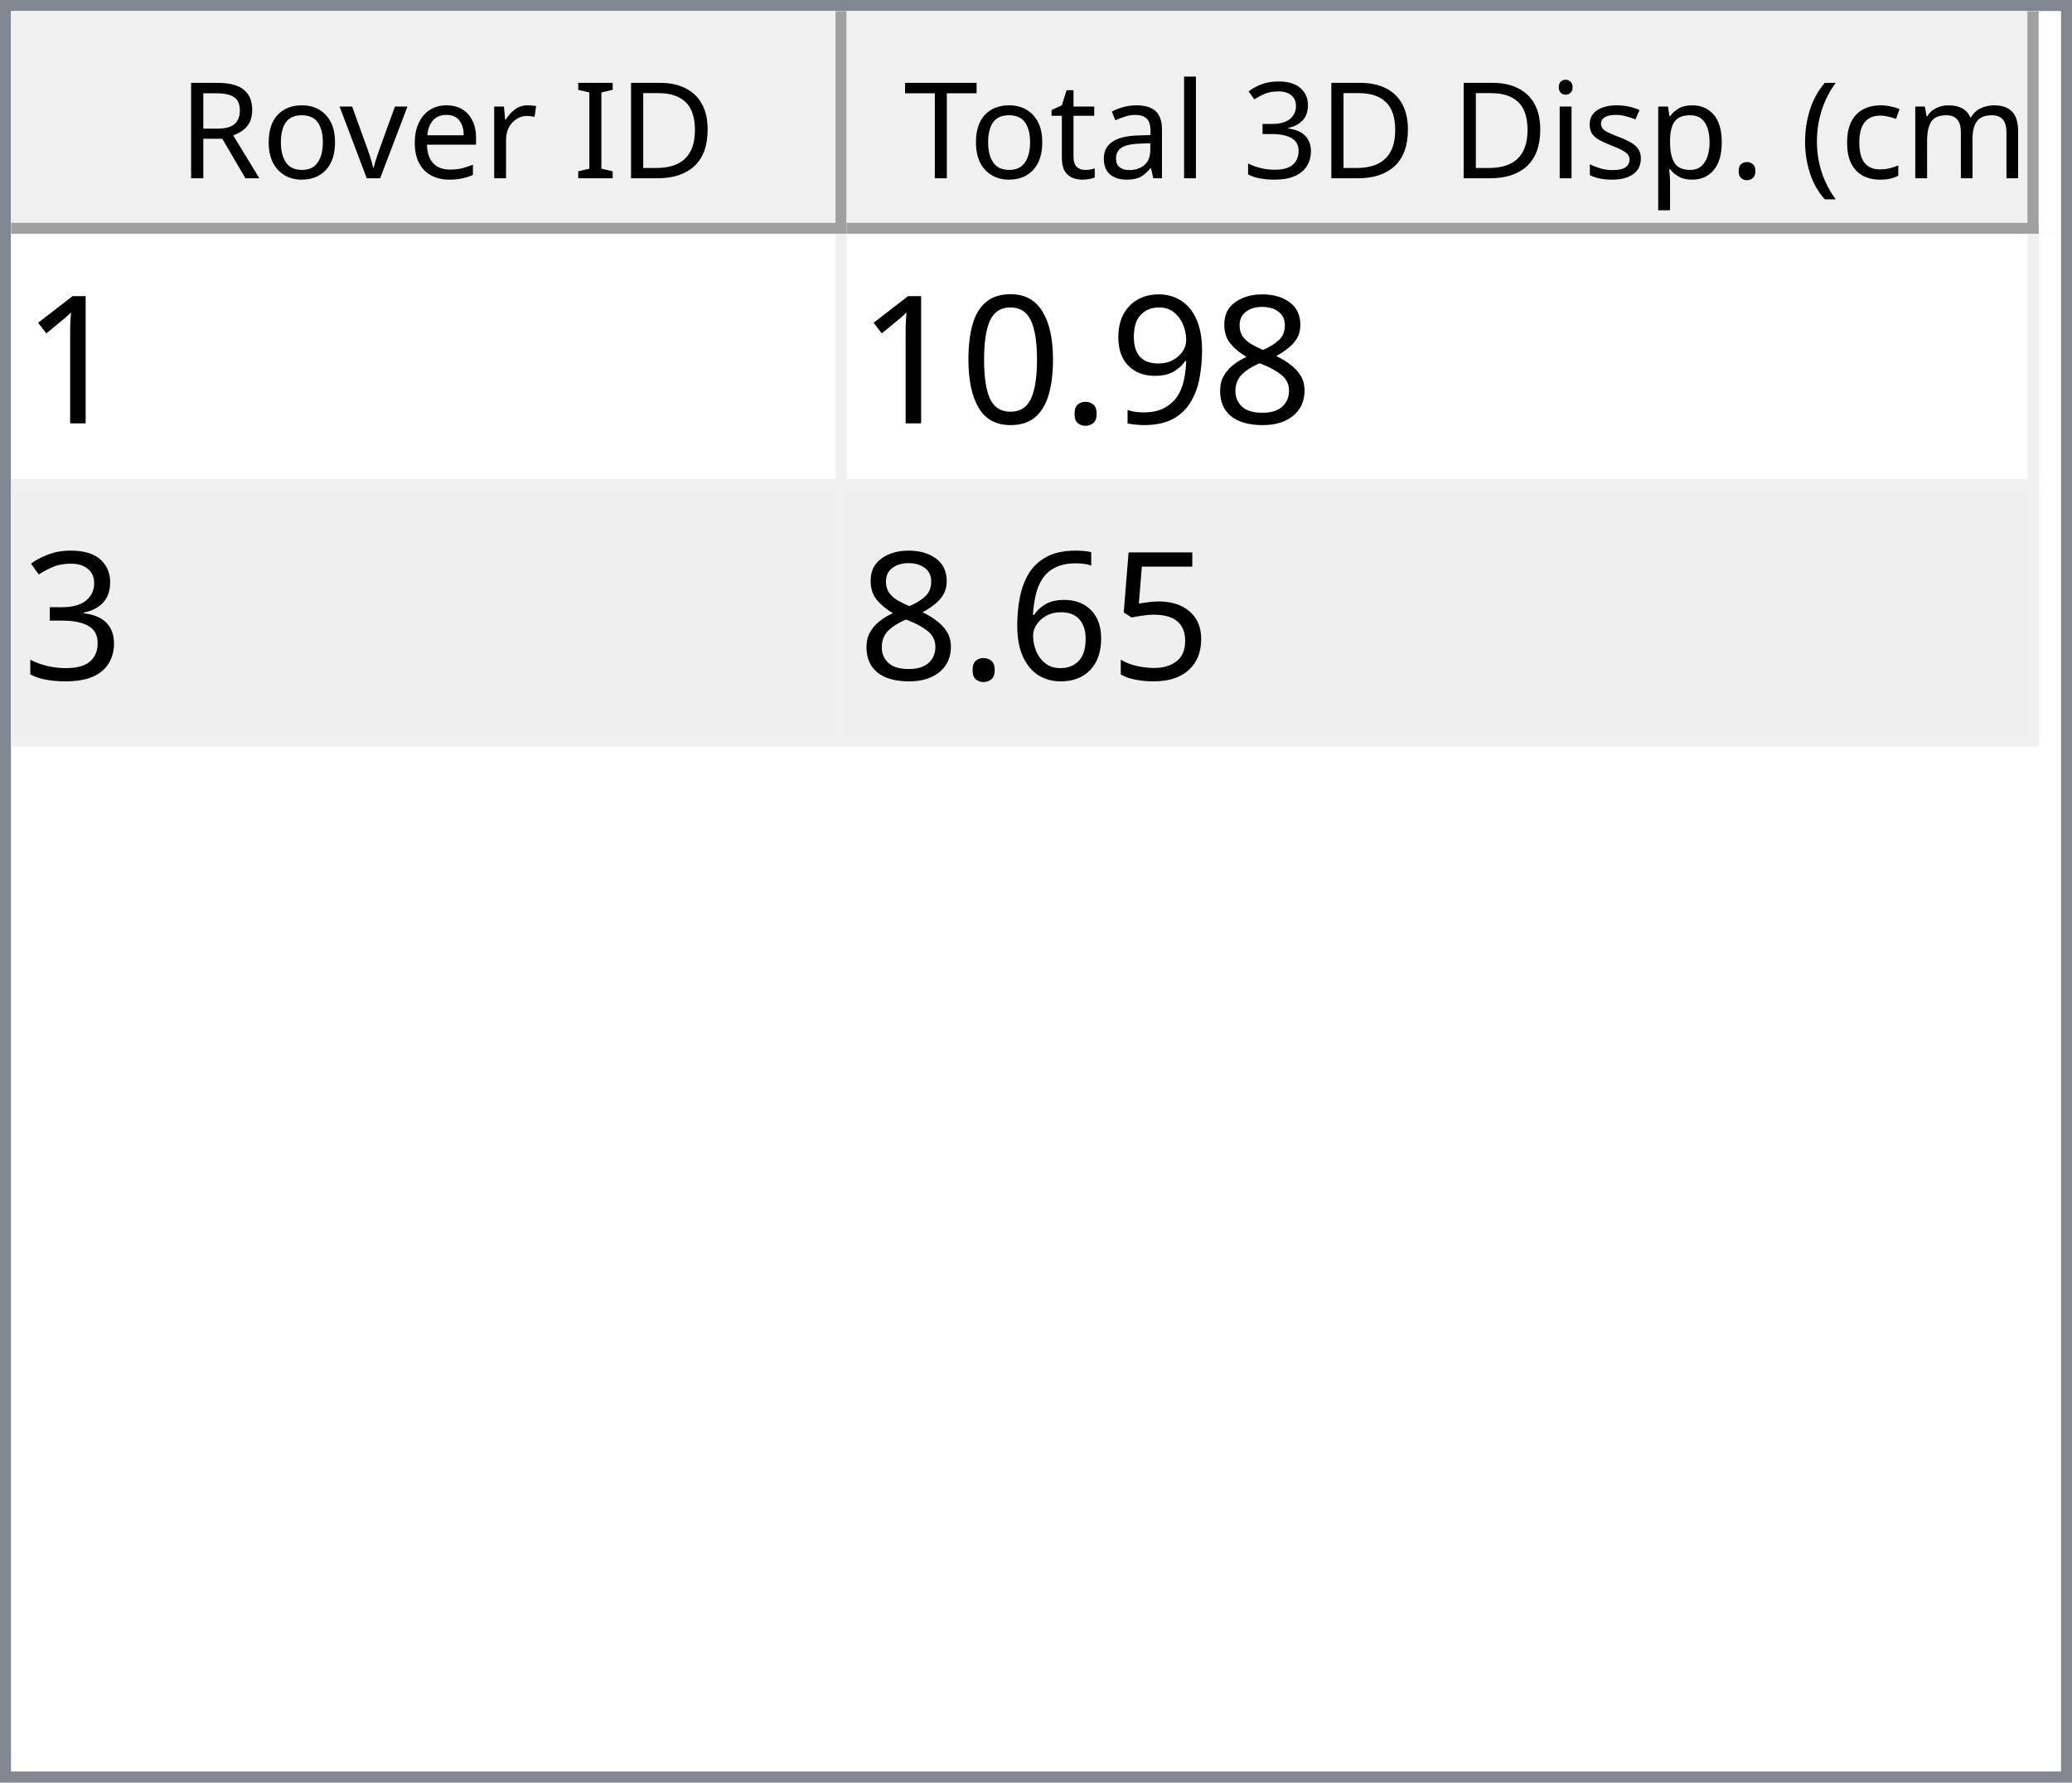
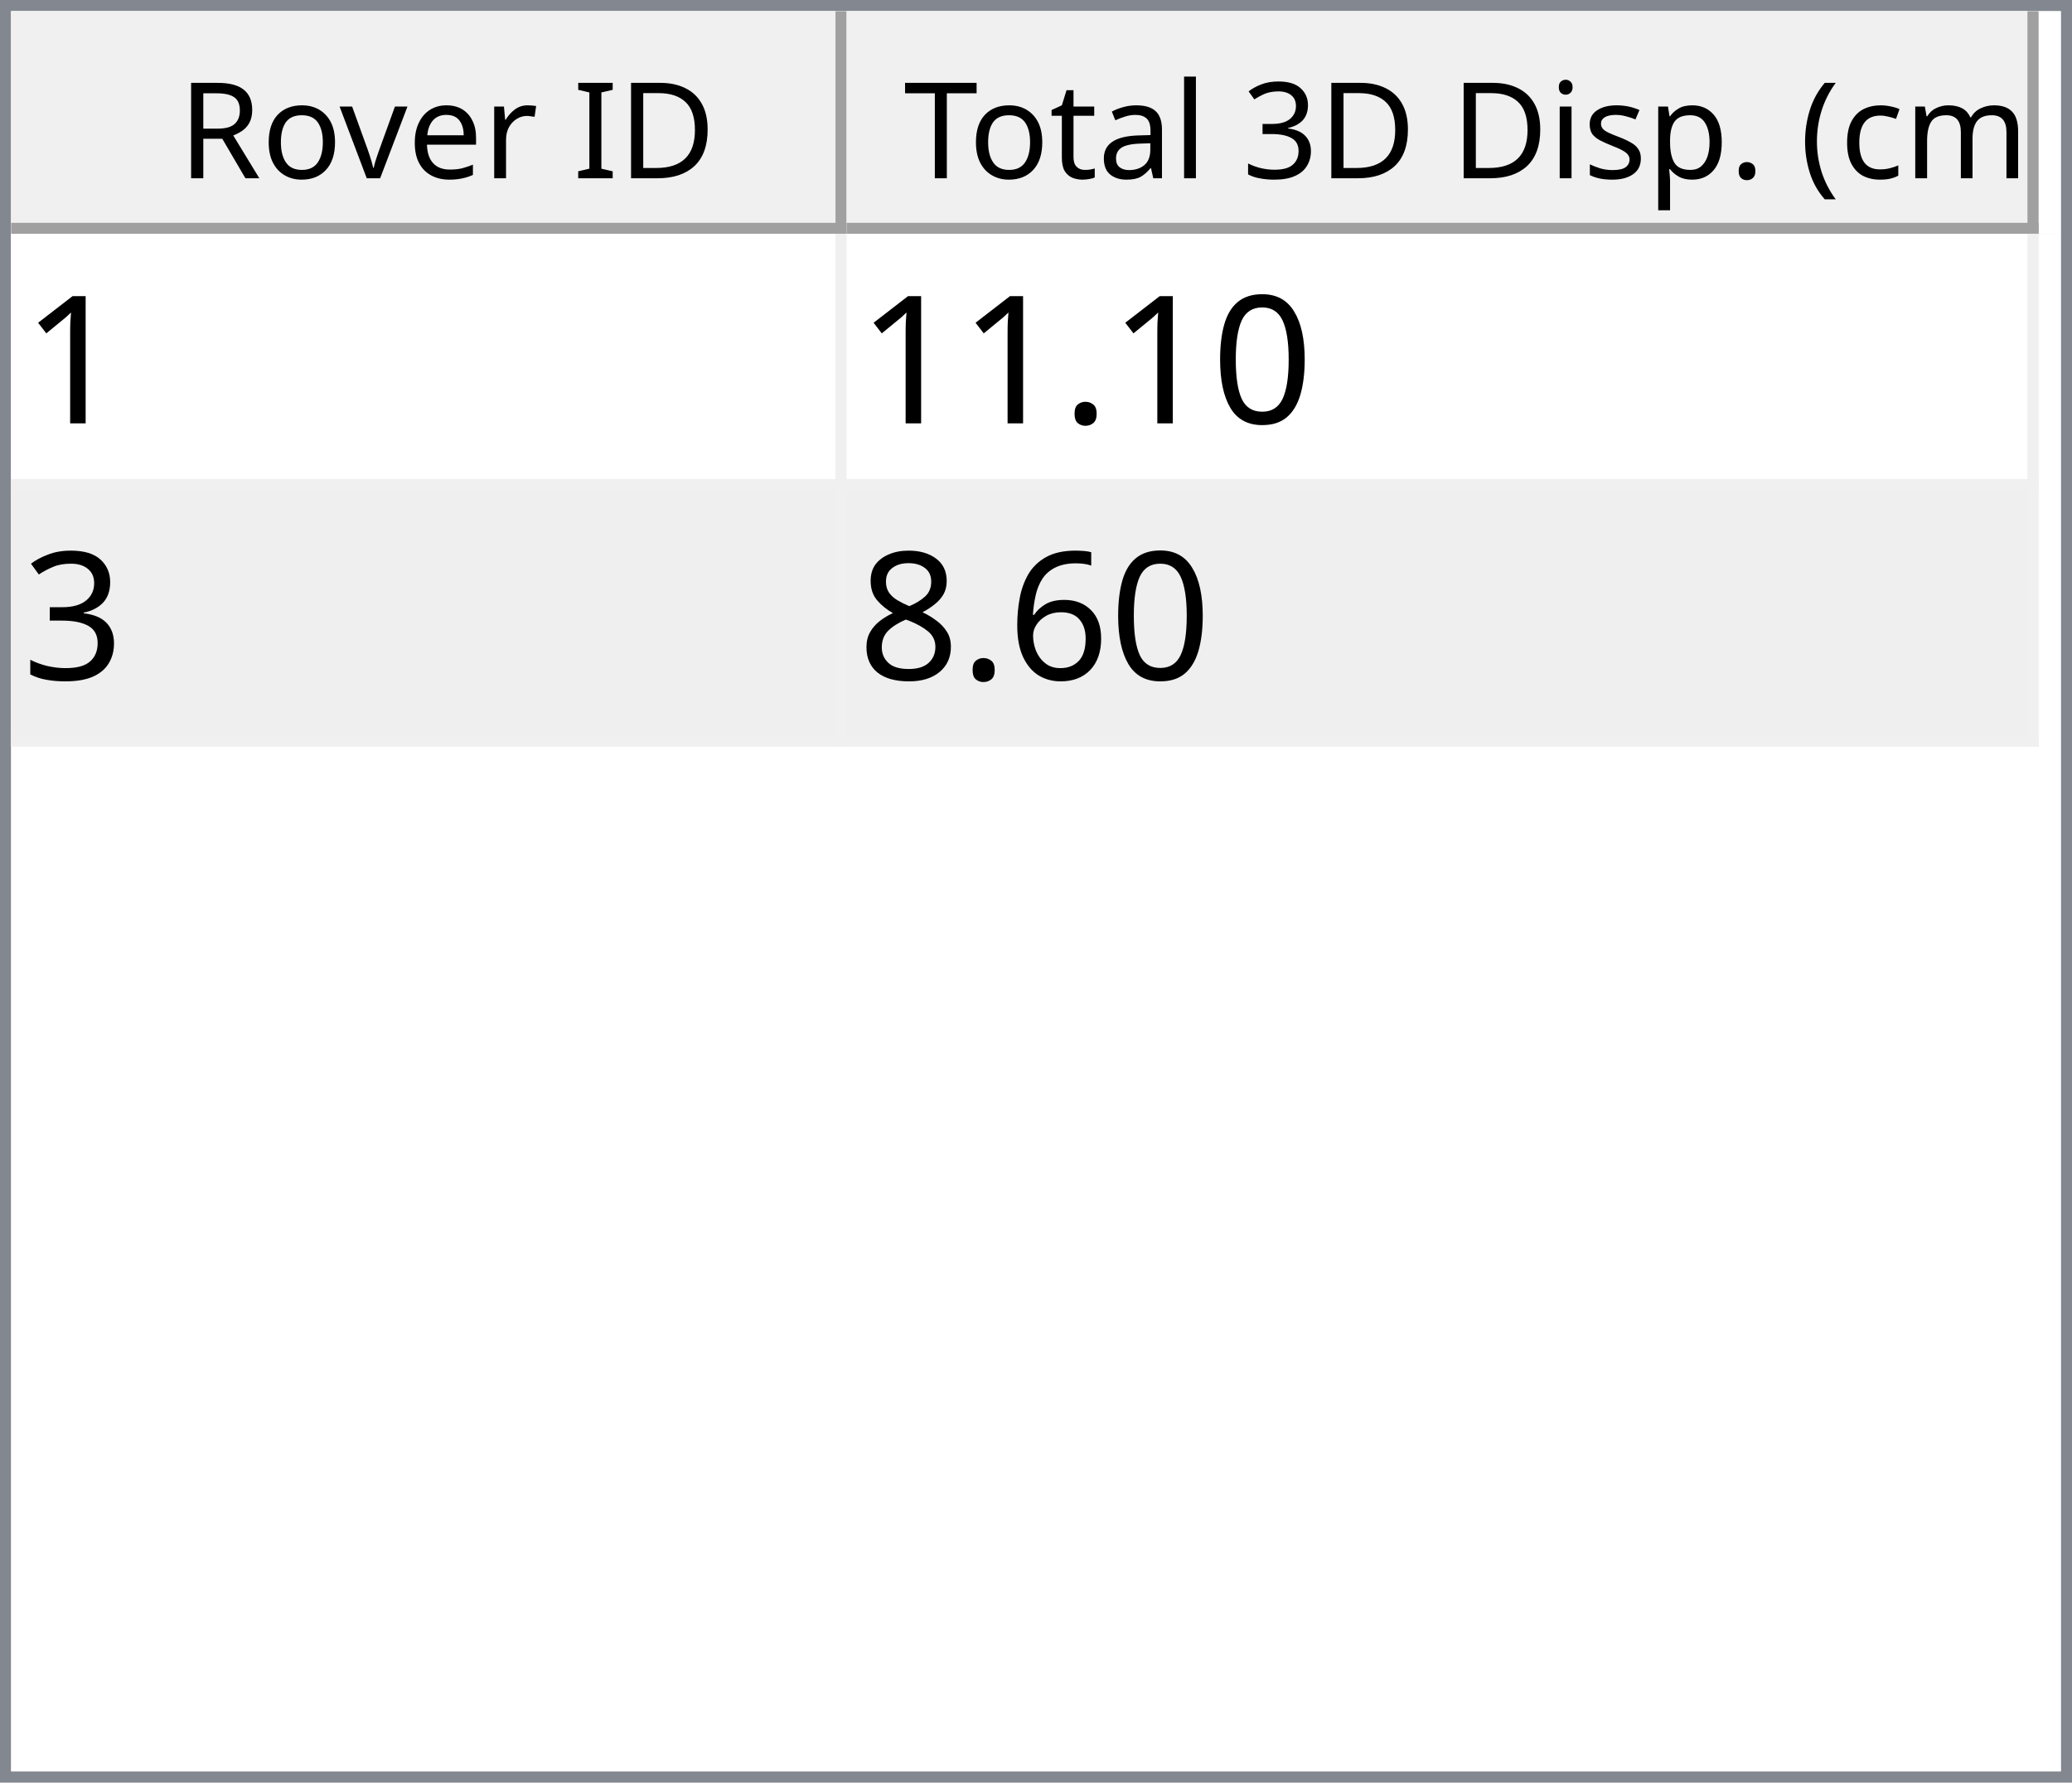
<svg xmlns="http://www.w3.org/2000/svg" style="fill-opacity:1; color-rendering:auto; color-interpolation:auto; text-rendering:auto; stroke:black; stroke-linecap:square; stroke-miterlimit:10; shape-rendering:auto; stroke-opacity:1; fill:black; stroke-dasharray:none; font-weight:normal; stroke-width:1; font-family:'Dialog'; font-style:normal; stroke-linejoin:miter; font-size:12px; stroke-dashoffset:0; image-rendering:auto;" width="186" height="160">
  <defs id="genericDefs" />
  <g>
    <defs id="defs1">
      <clipPath clipPathUnits="userSpaceOnUse" id="clipPath1">
        <path d="M0 0 L186 0 L186 160 L0 160 L0 0 Z" />
      </clipPath>
      <clipPath clipPathUnits="userSpaceOnUse" id="clipPath2">
        <path d="M0 0 L0 160 L186 160 L186 0 Z" />
      </clipPath>
      <clipPath clipPathUnits="userSpaceOnUse" id="clipPath3">
        <path d="M0 0 L0 20 L184 20 L184 0 Z" />
      </clipPath>
      <clipPath clipPathUnits="userSpaceOnUse" id="clipPath4">
        <path d="M0 0 L0 20 L75 20 L75 0 Z" />
      </clipPath>
      <clipPath clipPathUnits="userSpaceOnUse" id="clipPath5">
        <path d="M1 1 L1 19 L74 19 L74 1 Z" />
      </clipPath>
      <clipPath clipPathUnits="userSpaceOnUse" id="clipPath6">
        <path d="M0 0 L0 18 L73 18 L73 0 Z" />
      </clipPath>
      <clipPath clipPathUnits="userSpaceOnUse" id="clipPath7">
        <path d="M-0.5 -0.5 L-0.5 19.5 L74.5 19.5 L74.5 -0.5 Z" />
      </clipPath>
      <clipPath clipPathUnits="userSpaceOnUse" id="clipPath8">
        <path d="M0 0 L0 20 L107 20 L107 0 Z" />
      </clipPath>
      <clipPath clipPathUnits="userSpaceOnUse" id="clipPath9">
        <path d="M1 1 L1 19 L106 19 L106 1 Z" />
      </clipPath>
      <clipPath clipPathUnits="userSpaceOnUse" id="clipPath10">
        <path d="M0 0 L0 18 L105 18 L105 0 Z" />
      </clipPath>
      <clipPath clipPathUnits="userSpaceOnUse" id="clipPath11">
        <path d="M-0.5 -0.5 L-0.5 19.5 L106.5 19.5 L106.5 -0.5 Z" />
      </clipPath>
      <clipPath clipPathUnits="userSpaceOnUse" id="clipPath12">
        <path d="M0 0 L0 138 L184 138 L184 0 Z" />
      </clipPath>
      <clipPath clipPathUnits="userSpaceOnUse" id="clipPath13">
        <path d="M0 0 L0 46 L182 46 L182 0 Z" />
      </clipPath>
      <clipPath clipPathUnits="userSpaceOnUse" id="clipPath14">
        <path d="M-0.5 -0.5 L-0.5 45.5 L181.5 45.5 L181.5 -0.5 Z" />
      </clipPath>
      <clipPath clipPathUnits="userSpaceOnUse" id="clipPath15">
        <path d="M0 0 L0 22 L74 22 L74 0 Z" />
      </clipPath>
      <clipPath clipPathUnits="userSpaceOnUse" id="clipPath16">
        <path d="M0 0 L0 22 L106 22 L106 0 Z" />
      </clipPath>
      <font horiz-adv-x="64.551" id="font1">
        <font-face ascent="107.91" descent="25.098" units-per-em="100" style="font-style:normal; font-family:Segoe UI; font-weight:normal;" />
        <missing-glyph horiz-adv-x="64.551" d="M8.109 0 L8.109 68.266 L56.453 68.266 L56.453 0 L8.109 0 ZM15.328 7.234 L49.219 7.234 L49.219 61.031 L15.328 61.031 L15.328 7.234 Z" />
        <glyph unicode="D" horiz-adv-x="70.117" d="M9.188 0 L9.188 70.016 L28.516 70.016 Q65.531 70.016 65.531 35.891 Q65.531 19.672 55.25 9.836 Q44.969 0 27.734 0 L9.188 0 ZM17.391 62.594 L17.391 7.422 L27.828 7.422 Q41.609 7.422 49.273 14.797 Q56.938 22.172 56.938 35.688 Q56.938 62.594 28.328 62.594 L17.391 62.594 Z" />
        <glyph unicode="I" horiz-adv-x="26.611" d="M17.391 0 L9.188 0 L9.188 70.016 L17.391 70.016 L17.391 0 Z" />
        <glyph unicode=" " horiz-adv-x="27.393" d="" />
        <glyph unicode="r" horiz-adv-x="34.766" d="M34.188 41.891 Q32.078 43.5 28.125 43.5 Q23 43.5 19.555 38.672 Q16.109 33.844 16.109 25.484 L16.109 0 L8.109 0 L8.109 50 L16.109 50 L16.109 39.703 L16.312 39.703 Q18.016 44.969 21.531 47.922 Q25.047 50.875 29.391 50.875 Q32.516 50.875 34.188 50.203 L34.188 41.891 Z" />
        <glyph unicode="e" horiz-adv-x="52.295" d="M48.297 23 L12.984 23 Q13.188 14.656 17.484 10.109 Q21.781 5.562 29.297 5.562 Q37.75 5.562 44.828 11.141 L44.828 3.609 Q38.234 -1.172 27.391 -1.172 Q16.797 -1.172 10.742 5.641 Q4.688 12.453 4.688 24.812 Q4.688 36.469 11.305 43.82 Q17.922 51.172 27.734 51.172 Q37.547 51.172 42.922 44.828 Q48.297 38.484 48.297 27.203 L48.297 23 ZM40.094 29.781 Q40.047 36.719 36.75 40.578 Q33.453 44.438 27.594 44.438 Q21.922 44.438 17.969 40.383 Q14.016 36.328 13.094 29.781 L40.094 29.781 Z" />
        <glyph unicode="v" horiz-adv-x="47.9" d="M47.406 50 L27.484 0 L19.625 0 L0.688 50 L9.469 50 L22.172 13.672 Q23.578 9.672 23.922 6.688 L24.125 6.688 Q24.609 10.453 25.688 13.484 L38.969 50 L47.406 50 Z" />
        <glyph unicode="o" horiz-adv-x="58.594" d="M29 -1.172 Q17.922 -1.172 11.305 5.836 Q4.688 12.844 4.688 24.422 Q4.688 37.016 11.57 44.094 Q18.453 51.172 30.172 51.172 Q41.359 51.172 47.633 44.289 Q53.906 37.406 53.906 25.203 Q53.906 13.234 47.141 6.031 Q40.375 -1.172 29 -1.172 ZM29.594 44.438 Q21.875 44.438 17.383 39.188 Q12.891 33.938 12.891 24.703 Q12.891 15.828 17.43 10.695 Q21.969 5.562 29.594 5.562 Q37.359 5.562 41.531 10.594 Q45.703 15.625 45.703 24.906 Q45.703 34.281 41.531 39.359 Q37.359 44.438 29.594 44.438 Z" />
        <glyph unicode="R" horiz-adv-x="59.814" d="M59.375 0 L49.609 0 L37.891 19.625 Q36.281 22.359 34.766 24.289 Q33.25 26.219 31.664 27.438 Q30.078 28.656 28.25 29.219 Q26.422 29.781 24.125 29.781 L17.391 29.781 L17.391 0 L9.188 0 L9.188 70.016 L30.078 70.016 Q34.672 70.016 38.555 68.867 Q42.438 67.719 45.289 65.375 Q48.141 63.031 49.758 59.547 Q51.375 56.062 51.375 51.375 Q51.375 47.703 50.273 44.656 Q49.172 41.609 47.148 39.211 Q45.125 36.812 42.266 35.133 Q39.406 33.453 35.844 32.516 L35.844 32.328 Q37.594 31.547 38.891 30.547 Q40.188 29.547 41.359 28.18 Q42.531 26.812 43.68 25.078 Q44.828 23.344 46.234 21.047 L59.375 0 ZM17.391 62.594 L17.391 37.203 L28.516 37.203 Q31.594 37.203 34.203 38.133 Q36.812 39.062 38.719 40.797 Q40.625 42.531 41.703 45.047 Q42.781 47.562 42.781 50.688 Q42.781 56.297 39.141 59.445 Q35.5 62.594 28.609 62.594 L17.391 62.594 Z" />
        <glyph unicode=")" horiz-adv-x="30.176" d="M8.297 -15.922 L1.172 -15.922 Q16.406 2.344 16.406 26.812 Q16.406 51.469 1.078 70.016 L8.297 70.016 Q23.531 52.156 23.531 26.703 Q23.531 1.375 8.297 -15.922 Z" />
        <glyph unicode="m" horiz-adv-x="86.133" d="M79.109 0 L71.094 0 L71.094 28.719 Q71.094 37.016 68.531 40.727 Q65.969 44.438 59.906 44.438 Q54.781 44.438 51.195 39.75 Q47.609 35.062 47.609 28.516 L47.609 0 L39.594 0 L39.594 29.688 Q39.594 44.438 28.219 44.438 Q22.953 44.438 19.531 40.016 Q16.109 35.594 16.109 28.516 L16.109 0 L8.109 0 L8.109 50 L16.109 50 L16.109 42.094 L16.312 42.094 Q21.625 51.172 31.844 51.172 Q36.969 51.172 40.773 48.312 Q44.578 45.453 46 40.828 Q51.562 51.172 62.594 51.172 Q79.109 51.172 79.109 30.812 L79.109 0 Z" />
        <glyph unicode="c" horiz-adv-x="46.191" d="M42.188 2.297 Q36.422 -1.172 28.516 -1.172 Q17.828 -1.172 11.258 5.789 Q4.688 12.75 4.688 23.828 Q4.688 36.188 11.766 43.68 Q18.844 51.172 30.672 51.172 Q37.25 51.172 42.281 48.734 L42.281 40.531 Q36.719 44.438 30.375 44.438 Q22.703 44.438 17.797 38.945 Q12.891 33.453 12.891 24.516 Q12.891 15.719 17.508 10.641 Q22.125 5.562 29.891 5.562 Q36.422 5.562 42.188 9.906 L42.188 2.297 Z" />
        <glyph unicode="(" horiz-adv-x="30.176" d="M29.109 -15.922 L21.969 -15.922 Q6.844 1.375 6.844 26.703 Q6.844 52.156 21.969 70.016 L29.203 70.016 Q13.875 51.469 13.875 26.812 Q13.875 2.344 29.109 -15.922 Z" />
        <glyph unicode="." horiz-adv-x="21.68" d="M10.891 -1.078 Q8.641 -1.078 7.055 0.539 Q5.469 2.156 5.469 4.391 Q5.469 6.641 7.055 8.273 Q8.641 9.906 10.891 9.906 Q13.188 9.906 14.797 8.273 Q16.406 6.641 16.406 4.391 Q16.406 2.156 14.797 0.539 Q13.188 -1.078 10.891 -1.078 Z" />
        <glyph unicode="p" horiz-adv-x="58.789" d="M16.312 7.234 L16.109 7.234 L16.109 -23 L8.109 -23 L8.109 50 L16.109 50 L16.109 41.219 L16.312 41.219 Q22.219 51.172 33.594 51.172 Q43.266 51.172 48.688 44.461 Q54.109 37.75 54.109 26.469 Q54.109 13.922 48 6.375 Q41.891 -1.172 31.297 -1.172 Q21.578 -1.172 16.312 7.234 ZM16.109 27.391 L16.109 20.406 Q16.109 14.203 20.141 9.883 Q24.172 5.562 30.375 5.562 Q37.641 5.562 41.773 11.133 Q45.906 16.703 45.906 26.609 Q45.906 34.969 42.047 39.703 Q38.188 44.438 31.594 44.438 Q24.609 44.438 20.359 39.578 Q16.109 34.719 16.109 27.391 Z" />
        <glyph unicode="s" horiz-adv-x="42.432" d="M5.078 1.812 L5.078 10.406 Q11.625 5.562 19.484 5.562 Q30.031 5.562 30.031 12.594 Q30.031 14.594 29.125 15.992 Q28.219 17.391 26.68 18.461 Q25.141 19.531 23.07 20.383 Q21 21.234 18.609 22.172 Q15.281 23.484 12.766 24.828 Q10.25 26.172 8.57 27.859 Q6.891 29.547 6.031 31.695 Q5.172 33.844 5.172 36.719 Q5.172 40.234 6.789 42.945 Q8.406 45.656 11.086 47.484 Q13.766 49.312 17.211 50.242 Q20.656 51.172 24.312 51.172 Q30.812 51.172 35.938 48.922 L35.938 40.828 Q30.422 44.438 23.25 44.438 Q21 44.438 19.195 43.922 Q17.391 43.406 16.094 42.477 Q14.797 41.547 14.086 40.258 Q13.375 38.969 13.375 37.406 Q13.375 35.453 14.086 34.133 Q14.797 32.812 16.164 31.789 Q17.531 30.766 19.484 29.938 Q21.438 29.109 23.922 28.125 Q27.25 26.859 29.883 25.516 Q32.516 24.172 34.375 22.484 Q36.234 20.797 37.234 18.602 Q38.234 16.406 38.234 13.375 Q38.234 9.672 36.602 6.938 Q34.969 4.203 32.234 2.398 Q29.5 0.594 25.93 -0.289 Q22.359 -1.172 18.453 -1.172 Q10.75 -1.172 5.078 1.812 Z" />
        <glyph unicode="i" horiz-adv-x="24.219" d="M12.203 62.703 Q10.062 62.703 8.547 64.164 Q7.031 65.625 7.031 67.875 Q7.031 70.125 8.547 71.609 Q10.062 73.094 12.203 73.094 Q14.406 73.094 15.945 71.609 Q17.484 70.125 17.484 67.875 Q17.484 65.719 15.945 64.211 Q14.406 62.703 12.203 62.703 ZM16.109 0 L8.109 0 L8.109 50 L16.109 50 L16.109 0 Z" />
        <glyph unicode="3" horiz-adv-x="53.906" d="M46.531 19.828 Q46.531 15.094 44.75 11.211 Q42.969 7.328 39.719 4.57 Q36.469 1.812 31.93 0.297 Q27.391 -1.219 21.922 -1.219 Q11.922 -1.219 6 2.594 L6 11.188 Q13.094 5.609 22.219 5.609 Q25.875 5.609 28.828 6.539 Q31.781 7.469 33.906 9.227 Q36.031 10.984 37.18 13.477 Q38.328 15.969 38.328 19.094 Q38.328 32.812 18.797 32.812 L12.984 32.812 L12.984 39.594 L18.5 39.594 Q35.797 39.594 35.797 52.484 Q35.797 64.406 22.609 64.406 Q15.188 64.406 8.688 59.422 L8.688 67.188 Q15.375 71.188 24.609 71.188 Q29 71.188 32.57 69.969 Q36.141 68.75 38.68 66.555 Q41.219 64.359 42.609 61.281 Q44 58.203 44 54.5 Q44 40.672 30.031 36.719 L30.031 36.531 Q33.594 36.141 36.625 34.797 Q39.656 33.453 41.852 31.305 Q44.047 29.156 45.289 26.25 Q46.531 23.344 46.531 19.828 Z" />
        <glyph unicode="l" horiz-adv-x="24.219" d="M16.109 0 L8.109 0 L8.109 74.031 L16.109 74.031 L16.109 0 Z" />
        <glyph unicode="a" horiz-adv-x="50.879" d="M43.891 0 L35.891 0 L35.891 7.812 L35.688 7.812 Q30.469 -1.172 20.312 -1.172 Q12.844 -1.172 8.617 2.781 Q4.391 6.734 4.391 13.281 Q4.391 27.297 20.906 29.594 L35.891 31.688 Q35.891 44.438 25.594 44.438 Q16.547 44.438 9.281 38.281 L9.281 46.484 Q16.656 51.172 26.266 51.172 Q43.891 51.172 43.891 32.516 L43.891 0 ZM35.891 25.297 L23.828 23.641 Q18.266 22.859 15.43 20.875 Q12.594 18.891 12.594 13.875 Q12.594 10.203 15.211 7.883 Q17.828 5.562 22.172 5.562 Q28.125 5.562 32.008 9.742 Q35.891 13.922 35.891 20.312 L35.891 25.297 Z" />
        <glyph unicode="t" horiz-adv-x="33.887" d="M31.297 0.484 Q28.469 -1.078 23.828 -1.078 Q10.688 -1.078 10.688 13.578 L10.688 43.172 L2.094 43.172 L2.094 50 L10.688 50 L10.688 62.203 L18.703 64.797 L18.703 50 L31.297 50 L31.297 43.172 L18.703 43.172 L18.703 14.984 Q18.703 9.969 20.414 7.82 Q22.125 5.672 26.078 5.672 Q29.109 5.672 31.297 7.328 L31.297 0.484 Z" />
        <glyph unicode="T" horiz-adv-x="52.393" d="M50.594 62.594 L30.375 62.594 L30.375 0 L22.172 0 L22.172 62.594 L2 62.594 L2 70.016 L50.594 70.016 L50.594 62.594 Z" />
      </font>
      <font horiz-adv-x="75.0" id="font2">
        <font-face ascent="100.537" descent="21.973" units-per-em="100" style="font-style:normal; font-family:sans-serif; font-weight:normal;" />
        <missing-glyph horiz-adv-x="75.0" d="M12.5 0 L12.5 62.5 L62.5 62.5 L62.5 0 L12.5 0 ZM14.062 1.562 L60.938 1.562 L60.938 60.938 L14.062 60.938 L14.062 1.562 Z" />
        <glyph unicode="1" horiz-adv-x="55.615" d="M37.25 0 L28.469 0 L28.469 56 Q25.297 52.984 20.141 49.953 Q14.984 46.922 10.891 45.406 L10.891 53.906 Q18.266 57.375 23.781 62.305 Q29.297 67.234 31.594 71.875 L37.25 71.875 L37.25 0 Z" />
+         <glyph unicode="0" horiz-adv-x="55.615" d="M4.156 35.297 Q4.156 48 6.766 55.742 Q9.375 63.484 14.523 67.68 Q19.672 71.875 27.484 71.875 Q33.25 71.875 37.594 69.555 Q41.938 67.234 44.773 62.867 Q47.609 58.5 49.219 52.227 Q50.828 45.953 50.828 35.297 Q50.828 22.703 48.242 14.969 Q45.656 7.234 40.508 3.008 Q35.359 -1.219 27.484 -1.219 Q17.141 -1.219 11.234 6.203 Q4.156 15.141 4.156 35.297 ZM13.188 35.297 Q13.188 17.672 17.312 11.836 Q21.438 6 27.484 6 Q33.547 6 37.672 11.859 Q41.797 17.719 41.797 35.297 Q41.797 52.984 37.672 58.789 Q33.547 64.594 27.391 64.594 Q21.344 64.594 17.719 59.469 Q13.188 52.938 13.188 35.297 Z" />
+         <glyph unicode="." horiz-adv-x="27.783" d="M9.078 0 L9.078 10.016 L19.094 10.016 L19.094 0 L9.078 0 Z" />
+         <glyph unicode="3" horiz-adv-x="55.615" d="M4.203 18.891 L12.984 20.062 Q14.5 12.594 18.141 9.297 Q21.781 6 27 6 Q33.203 6 37.477 10.297 Q41.75 14.594 41.75 20.953 Q41.75 27 37.797 30.93 Q33.844 34.859 27.734 34.859 Q25.25 34.859 21.531 33.891 L22.516 41.609 Q23.391 41.5 23.922 41.5 Q29.547 41.5 34.039 44.43 Q38.531 47.359 38.531 53.469 Q38.531 58.297 35.258 61.477 Q31.984 64.656 26.812 64.656 Q21.688 64.656 18.266 61.43 Q14.844 58.203 13.875 51.766 L5.078 53.328 Q6.688 62.156 12.398 67.016 Q18.109 71.875 26.609 71.875 Q32.469 71.875 37.398 69.359 Q42.328 66.844 44.945 62.5 Q47.562 58.156 47.562 53.266 Q47.562 48.641 45.07 44.828 Q42.578 41.016 37.703 38.766 Q44.047 37.312 47.562 32.695 Q51.078 28.078 51.078 21.141 Q51.078 11.766 44.242 5.25 Q37.406 -1.266 26.953 -1.266 Q17.531 -1.266 11.305 4.352 Q5.078 9.969 4.203 18.891 Z" />
+         <glyph unicode="6" horiz-adv-x="55.615" d="M49.75 54.047 L41.016 53.375 Q39.844 58.547 37.703 60.891 Q34.125 64.656 28.906 64.656 Q24.703 64.656 21.531 62.312 Q17.391 59.281 14.992 53.469 Q12.594 47.656 12.5 36.922 Q15.672 41.75 20.266 44.094 Q24.859 46.438 29.891 46.438 Q38.672 46.438 44.852 39.969 Q51.031 33.5 51.031 23.25 Q51.031 16.5 48.125 10.719 Q45.219 4.938 40.141 1.859 Q35.062 -1.219 28.609 -1.219 Q17.625 -1.219 10.695 6.859 Q3.766 14.938 3.766 33.5 Q3.766 54.25 11.422 63.672 Q18.109 71.875 29.438 71.875 Q37.891 71.875 43.289 67.141 Q48.688 62.406 49.75 54.047 ZM13.875 23.188 Q13.875 18.656 15.797 14.508 Q17.719 10.359 21.188 8.18 Q24.656 6 28.469 6 Q34.031 6 38.039 10.492 Q42.047 14.984 42.047 22.703 Q42.047 30.125 38.086 34.398 Q34.125 38.672 28.125 38.672 Q22.172 38.672 18.023 34.398 Q13.875 30.125 13.875 23.188 Z" />
        <glyph unicode="8" horiz-adv-x="55.615" d="M17.672 38.812 Q12.203 40.828 9.57 44.539 Q6.938 48.25 6.938 53.422 Q6.938 61.234 12.555 66.555 Q18.172 71.875 27.484 71.875 Q36.859 71.875 42.578 66.43 Q48.297 60.984 48.297 53.172 Q48.297 48.188 45.68 44.508 Q43.062 40.828 37.75 38.812 Q44.344 36.672 47.781 31.883 Q51.219 27.094 51.219 20.453 Q51.219 11.281 44.727 5.031 Q38.234 -1.219 27.641 -1.219 Q17.047 -1.219 10.547 5.055 Q4.047 11.328 4.047 20.703 Q4.047 27.688 7.594 32.398 Q11.141 37.109 17.672 38.812 ZM15.922 53.719 Q15.922 48.641 19.195 45.414 Q22.469 42.188 27.688 42.188 Q32.766 42.188 36.016 45.383 Q39.266 48.578 39.266 53.219 Q39.266 58.062 35.914 61.359 Q32.562 64.656 27.594 64.656 Q22.562 64.656 19.242 61.43 Q15.922 58.203 15.922 53.719 ZM13.094 20.656 Q13.094 16.891 14.875 13.375 Q16.656 9.859 20.172 7.93 Q23.688 6 27.734 6 Q34.031 6 38.133 10.055 Q42.234 14.109 42.234 20.359 Q42.234 26.703 38.016 30.859 Q33.797 35.016 27.438 35.016 Q21.234 35.016 17.164 30.914 Q13.094 26.812 13.094 20.656 Z" />
-         <glyph unicode="9" horiz-adv-x="55.615" d="M5.469 16.547 L13.922 17.328 Q14.984 11.375 18.016 8.688 Q21.047 6 25.781 6 Q29.828 6 32.883 7.859 Q35.938 9.719 37.891 12.82 Q39.844 15.922 41.164 21.195 Q42.484 26.469 42.484 31.938 Q42.484 32.516 42.438 33.688 Q39.797 29.5 35.234 26.883 Q30.672 24.266 25.344 24.266 Q16.453 24.266 10.305 30.711 Q4.156 37.156 4.156 47.703 Q4.156 58.594 10.578 65.234 Q17 71.875 26.656 71.875 Q33.641 71.875 39.43 68.117 Q45.219 64.359 48.219 57.398 Q51.219 50.438 51.219 37.25 Q51.219 23.531 48.242 15.406 Q45.266 7.281 39.383 3.031 Q33.5 -1.219 25.594 -1.219 Q17.188 -1.219 11.867 3.445 Q6.547 8.109 5.469 16.547 ZM41.453 48.141 Q41.453 55.719 37.43 60.156 Q33.406 64.594 27.734 64.594 Q21.875 64.594 17.531 59.812 Q13.188 55.031 13.188 47.406 Q13.188 40.578 17.312 36.305 Q21.438 32.031 27.484 32.031 Q33.594 32.031 37.523 36.305 Q41.453 40.578 41.453 48.141 Z" />
-         <glyph unicode="." horiz-adv-x="27.783" d="M9.078 0 L9.078 10.016 L19.094 10.016 L19.094 0 L9.078 0 Z" />
-         <glyph unicode="0" horiz-adv-x="55.615" d="M4.156 35.297 Q4.156 48 6.766 55.742 Q9.375 63.484 14.523 67.68 Q19.672 71.875 27.484 71.875 Q33.25 71.875 37.594 69.555 Q41.938 67.234 44.773 62.867 Q47.609 58.5 49.219 52.227 Q50.828 45.953 50.828 35.297 Q50.828 22.703 48.242 14.969 Q45.656 7.234 40.508 3.008 Q35.359 -1.219 27.484 -1.219 Q17.141 -1.219 11.234 6.203 Q4.156 15.141 4.156 35.297 ZM13.188 35.297 Q13.188 17.672 17.312 11.836 Q21.438 6 27.484 6 Q33.547 6 37.672 11.859 Q41.797 17.719 41.797 35.297 Q41.797 52.984 37.672 58.789 Q33.547 64.594 27.391 64.594 Q21.344 64.594 17.719 59.469 Q13.188 52.938 13.188 35.297 Z" />
-         <glyph unicode="3" horiz-adv-x="55.615" d="M4.203 18.891 L12.984 20.062 Q14.5 12.594 18.141 9.297 Q21.781 6 27 6 Q33.203 6 37.477 10.297 Q41.75 14.594 41.75 20.953 Q41.75 27 37.797 30.93 Q33.844 34.859 27.734 34.859 Q25.25 34.859 21.531 33.891 L22.516 41.609 Q23.391 41.5 23.922 41.5 Q29.547 41.5 34.039 44.43 Q38.531 47.359 38.531 53.469 Q38.531 58.297 35.258 61.477 Q31.984 64.656 26.812 64.656 Q21.688 64.656 18.266 61.43 Q14.844 58.203 13.875 51.766 L5.078 53.328 Q6.688 62.156 12.398 67.016 Q18.109 71.875 26.609 71.875 Q32.469 71.875 37.398 69.359 Q42.328 66.844 44.945 62.5 Q47.562 58.156 47.562 53.266 Q47.562 48.641 45.07 44.828 Q42.578 41.016 37.703 38.766 Q44.047 37.312 47.562 32.695 Q51.078 28.078 51.078 21.141 Q51.078 11.766 44.242 5.25 Q37.406 -1.266 26.953 -1.266 Q17.531 -1.266 11.305 4.352 Q5.078 9.969 4.203 18.891 Z" />
-         <glyph unicode="5" horiz-adv-x="55.615" d="M4.156 18.75 L13.375 19.531 Q14.406 12.797 18.141 9.398 Q21.875 6 27.156 6 Q33.5 6 37.891 10.789 Q42.281 15.578 42.281 23.484 Q42.281 31 38.062 35.352 Q33.844 39.703 27 39.703 Q22.75 39.703 19.336 37.773 Q15.922 35.844 13.969 32.766 L5.719 33.844 L12.641 70.609 L48.25 70.609 L48.25 62.203 L19.672 62.203 L15.828 42.969 Q22.266 47.469 29.344 47.469 Q38.719 47.469 45.164 40.969 Q51.609 34.469 51.609 24.266 Q51.609 14.547 45.953 7.469 Q39.062 -1.219 27.156 -1.219 Q17.391 -1.219 11.211 4.25 Q5.031 9.719 4.156 18.75 Z" />
-         <glyph unicode="6" horiz-adv-x="55.615" d="M49.75 54.047 L41.016 53.375 Q39.844 58.547 37.703 60.891 Q34.125 64.656 28.906 64.656 Q24.703 64.656 21.531 62.312 Q17.391 59.281 14.992 53.469 Q12.594 47.656 12.5 36.922 Q15.672 41.75 20.266 44.094 Q24.859 46.438 29.891 46.438 Q38.672 46.438 44.852 39.969 Q51.031 33.5 51.031 23.25 Q51.031 16.5 48.125 10.719 Q45.219 4.938 40.141 1.859 Q35.062 -1.219 28.609 -1.219 Q17.625 -1.219 10.695 6.859 Q3.766 14.938 3.766 33.5 Q3.766 54.25 11.422 63.672 Q18.109 71.875 29.438 71.875 Q37.891 71.875 43.289 67.141 Q48.688 62.406 49.75 54.047 ZM13.875 23.188 Q13.875 18.656 15.797 14.508 Q17.719 10.359 21.188 8.18 Q24.656 6 28.469 6 Q34.031 6 38.039 10.492 Q42.047 14.984 42.047 22.703 Q42.047 30.125 38.086 34.398 Q34.125 38.672 28.125 38.672 Q22.172 38.672 18.023 34.398 Q13.875 30.125 13.875 23.188 Z" />
      </font>
    </defs>
    <g style="fill:white; stroke:white;">
      <rect x="0" y="0" width="186" style="clip-path:url(#clipPath1); stroke:none;" height="160" />
    </g>
    <g style="fill:white; text-rendering:optimizeSpeed; color-rendering:optimizeSpeed; image-rendering:optimizeSpeed; shape-rendering:crispEdges; stroke:white; color-interpolation:sRGB;">
      <rect x="0" width="186" height="160" y="0" style="stroke:none;" />
      <path style="stroke:none;" d="M0 160 L186 160 L186 0 L0 0 Z" />
    </g>
    <g style="fill:rgb(240,240,240); font-family:'Segoe UI'; stroke:rgb(240,240,240);">
      <rect x="0" y="0" width="186" style="clip-path:url(#clipPath2); stroke:none;" height="160" />
    </g>
    <g style="fill:rgb(130,135,144); font-family:'Segoe UI'; stroke:rgb(130,135,144);">
      <path d="M0 0 L186 0 L186 160 L0 160 L0 0 ZM1 1 L185 1 L185 159 L1 159 L1 1 Z" style="fill-rule:evenodd; clip-path:url(#clipPath2); stroke:none;" />
    </g>
    <g style="fill:white; font-family:'Segoe UI'; stroke:white;" transform="translate(1,1)">
      <rect x="0" y="0" width="184" style="clip-path:url(#clipPath3); stroke:none;" height="20" />
    </g>
    <g style="fill:rgb(240,240,240); font-family:'Segoe UI'; stroke:rgb(240,240,240);" transform="translate(1,1)">
      <rect x="0" y="0" width="75" style="clip-path:url(#clipPath4); stroke:none;" height="20" />
    </g>
    <g style="font-family:'Segoe UI';" transform="translate(2,2)">
      <text x="14" xml:space="preserve" y="14" style="clip-path:url(#clipPath6); stroke:none;">Rover ID</text>
    </g>
    <g style="fill:rgb(160,160,160); font-family:'Segoe UI'; stroke:rgb(160,160,160); stroke-linejoin:bevel;" transform="translate(1.5,1.5)">
      <line x1="74" x2="74" y1="0" style="fill:none; clip-path:url(#clipPath7);" y2="19" />
    </g>
    <g style="fill:rgb(160,160,160); font-family:'Segoe UI'; stroke:rgb(160,160,160); stroke-linejoin:bevel;" transform="matrix(1,0,0,1,1,1) translate(0.5,0.5)">
      <line x1="0" x2="74" y1="19" style="fill:none; clip-path:url(#clipPath7);" y2="19" />
    </g>
    <g style="fill:rgb(240,240,240); font-family:'Segoe UI'; stroke:rgb(240,240,240);" transform="translate(76,1)">
      <rect x="0" y="0" width="107" style="clip-path:url(#clipPath8); stroke:none;" height="20" />
    </g>
    <g style="font-family:'Segoe UI';" transform="translate(77,2)">
      <text x="1" xml:space="preserve" y="14" style="clip-path:url(#clipPath10); stroke:none;"> Total 3D Disp. (cm)</text>
    </g>
    <g style="fill:rgb(160,160,160); font-family:'Segoe UI'; stroke:rgb(160,160,160); stroke-linejoin:bevel;" transform="translate(76.5,1.5)">
      <line x1="106" x2="106" y1="0" style="fill:none; clip-path:url(#clipPath11);" y2="19" />
    </g>
    <g style="fill:rgb(160,160,160); font-family:'Segoe UI'; stroke:rgb(160,160,160); stroke-linejoin:bevel;" transform="matrix(1,0,0,1,76,1) translate(0.5,0.5)">
      <line x1="0" x2="106" y1="19" style="fill:none; clip-path:url(#clipPath11);" y2="19" />
    </g>
    <g style="fill:white; font-family:'Segoe UI'; stroke:white;" transform="translate(1,21)">
      <rect x="0" y="0" width="184" style="clip-path:url(#clipPath12); stroke:none;" height="138" />
    </g>
    <g style="fill:rgb(240,240,240); font-size:16px; font-family:sans-serif; stroke:rgb(240,240,240);" transform="translate(1,21)">
      <rect x="0" y="0" width="182" style="clip-path:url(#clipPath13); stroke:none;" height="46" />
      <line transform="translate(0.5,0.5)" x1="0" x2="181" y1="22" style="clip-path:url(#clipPath14); fill:none; stroke-linejoin:bevel;" y2="22" />
    </g>
    <g transform="matrix(1,0,0,1,1,21) translate(0.5,0.5)" style="fill:rgb(240,240,240); font-size:16px; font-family:sans-serif; stroke:rgb(240,240,240); stroke-linejoin:bevel;">
      <line x1="0" x2="181" y1="45" style="fill:none; clip-path:url(#clipPath14);" y2="45" />
    </g>
    <g transform="matrix(1,0,0,1,1,21) translate(0.5,0.5)" style="fill:rgb(240,240,240); font-size:16px; font-family:sans-serif; stroke:rgb(240,240,240); stroke-linejoin:bevel;">
      <line x1="74" x2="74" y1="0" style="fill:none; clip-path:url(#clipPath14);" y2="45" />
    </g>
    <g transform="matrix(1,0,0,1,1,21) translate(0.5,0.5)" style="fill:rgb(240,240,240); font-size:16px; font-family:sans-serif; stroke:rgb(240,240,240); stroke-linejoin:bevel;">
      <line x1="181" x2="181" y1="0" style="fill:none; clip-path:url(#clipPath14);" y2="45" />
    </g>
    <g style="fill:white; font-size:16px; font-family:sans-serif; stroke:white;" transform="matrix(1,0,0,1,1,21)">
      <rect x="0" y="0" width="74" style="clip-path:url(#clipPath15); stroke:none;" height="22" />
      <text x="1" y="17" style="fill:black; clip-path:url(#clipPath15); stroke:none;" xml:space="preserve">1</text>
    </g>
    <g style="fill:white; font-size:16px; font-family:sans-serif; stroke:white;" transform="matrix(1,0,0,1,1,21) translate(75,0)">
      <rect x="0" y="0" width="106" style="clip-path:url(#clipPath16); stroke:none;" height="22" />
-       <text x="1" y="17" style="fill:black; clip-path:url(#clipPath16); stroke:none;" xml:space="preserve">10.98</text>
+       <text x="1" y="17" style="fill:black; clip-path:url(#clipPath16); stroke:none;" xml:space="preserve">11.10</text>
    </g>
    <g style="fill:rgb(239,239,239); font-size:16px; font-family:sans-serif; stroke:rgb(239,239,239);" transform="matrix(1,0,0,1,1,21) translate(0,23)">
      <rect x="0" y="0" width="74" style="clip-path:url(#clipPath15); stroke:none;" height="22" />
      <text x="1" y="17" style="fill:black; clip-path:url(#clipPath15); stroke:none;" xml:space="preserve">3</text>
    </g>
    <g style="fill:rgb(239,239,239); font-size:16px; font-family:sans-serif; stroke:rgb(239,239,239);" transform="matrix(1,0,0,1,1,21) translate(75,23)">
      <rect x="0" y="0" width="106" style="clip-path:url(#clipPath16); stroke:none;" height="22" />
-       <text x="1" y="17" style="fill:black; clip-path:url(#clipPath16); stroke:none;" xml:space="preserve">8.65</text>
+       <text x="1" y="17" style="fill:black; clip-path:url(#clipPath16); stroke:none;" xml:space="preserve">8.60</text>
    </g>
  </g>
</svg>
